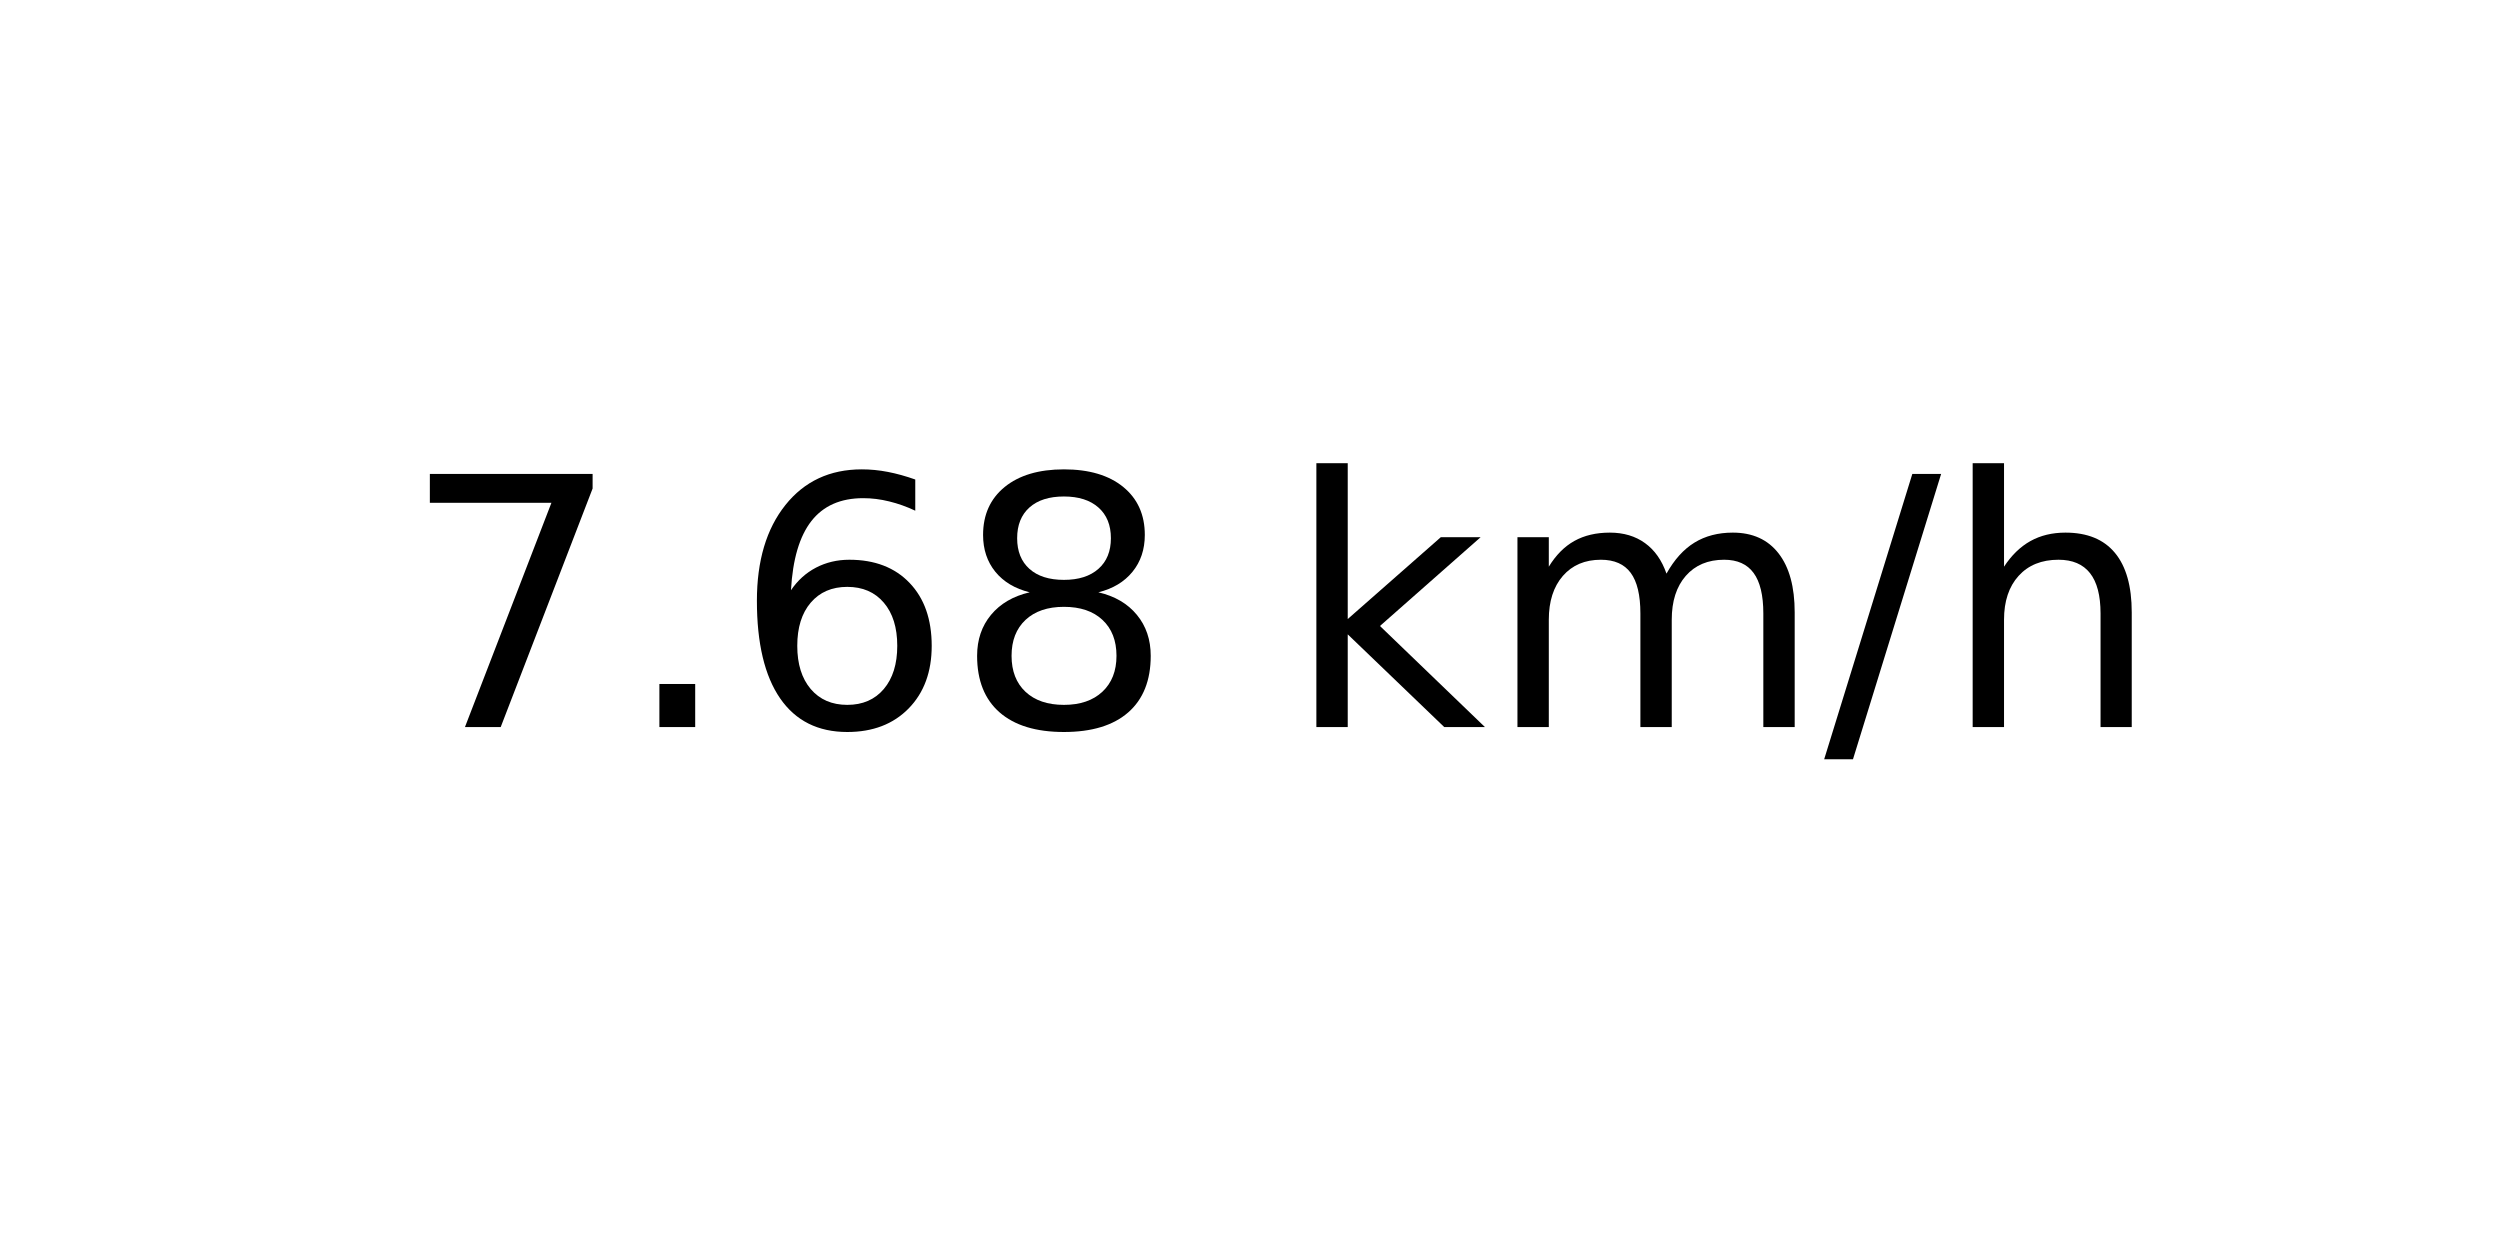
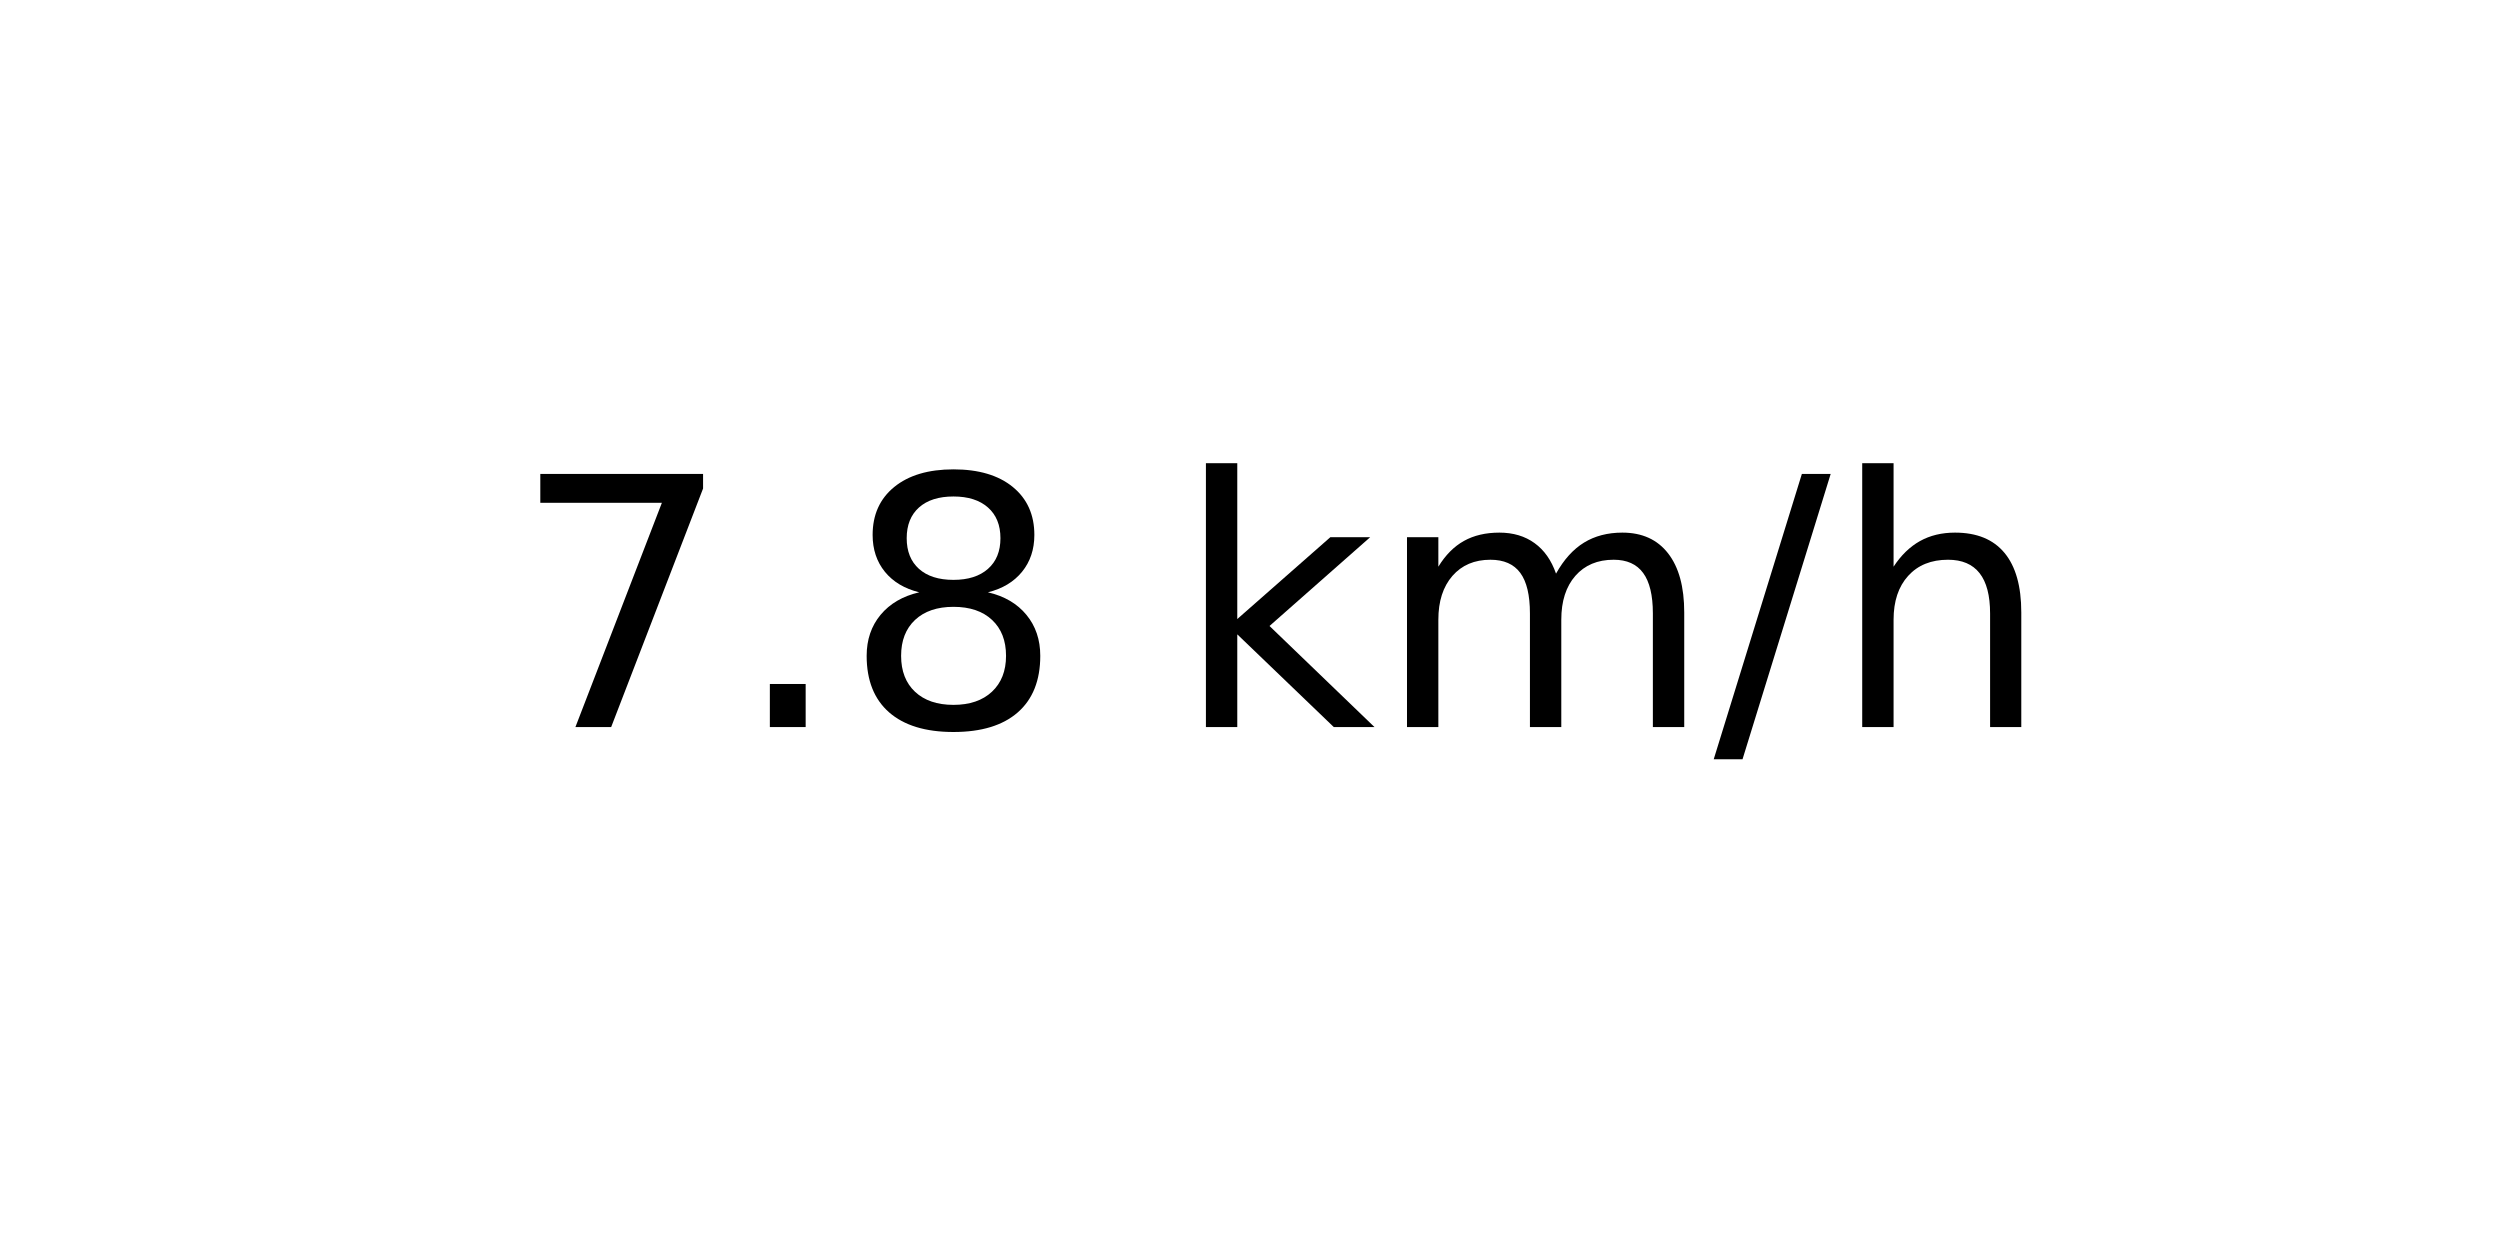
<svg xmlns="http://www.w3.org/2000/svg" xmlns:xlink="http://www.w3.org/1999/xlink" width="72pt" height="36pt" viewBox="0 0 72 36" version="1.1">
  <defs>
    <style type="text/css">*{stroke-linejoin: round; stroke-linecap: butt}</style>
  </defs>
  <g id="figure_1">
    <g id="axes_1">
      <g id="text_1">
-         <g transform="translate(11.55937 20.93937) scale(0.1 -0.1)">
+         <g transform="translate(14.74062 20.93937) scale(0.1 -0.1)">
          <defs>
            <path id="DejaVuSans-37" d="M 525 4666  L 3525 4666  L 3525 4397  L 1831 0  L 1172 0  L 2766 4134  L 525 4134  L 525 4666  z " transform="scale(0.015625)" />
            <path id="DejaVuSans-2e" d="M 684 794  L 1344 794  L 1344 0  L 684 0  L 684 794  z " transform="scale(0.015625)" />
-             <path id="DejaVuSans-36" d="M 2113 2584  Q 1688 2584 1439 2293  Q 1191 2003 1191 1497  Q 1191 994 1439 701  Q 1688 409 2113 409  Q 2538 409 2786 701  Q 3034 994 3034 1497  Q 3034 2003 2786 2293  Q 2538 2584 2113 2584  z M 3366 4563  L 3366 3988  Q 3128 4100 2886 4159  Q 2644 4219 2406 4219  Q 1781 4219 1451 3797  Q 1122 3375 1075 2522  Q 1259 2794 1537 2939  Q 1816 3084 2150 3084  Q 2853 3084 3261 2657  Q 3669 2231 3669 1497  Q 3669 778 3244 343  Q 2819 -91 2113 -91  Q 1303 -91 875 529  Q 447 1150 447 2328  Q 447 3434 972 4092  Q 1497 4750 2381 4750  Q 2619 4750 2861 4703  Q 3103 4656 3366 4563  z " transform="scale(0.015625)" />
            <path id="DejaVuSans-38" d="M 2034 2216  Q 1584 2216 1326 1975  Q 1069 1734 1069 1313  Q 1069 891 1326 650  Q 1584 409 2034 409  Q 2484 409 2743 651  Q 3003 894 3003 1313  Q 3003 1734 2745 1975  Q 2488 2216 2034 2216  z M 1403 2484  Q 997 2584 770 2862  Q 544 3141 544 3541  Q 544 4100 942 4425  Q 1341 4750 2034 4750  Q 2731 4750 3128 4425  Q 3525 4100 3525 3541  Q 3525 3141 3298 2862  Q 3072 2584 2669 2484  Q 3125 2378 3379 2068  Q 3634 1759 3634 1313  Q 3634 634 3220 271  Q 2806 -91 2034 -91  Q 1263 -91 848 271  Q 434 634 434 1313  Q 434 1759 690 2068  Q 947 2378 1403 2484  z M 1172 3481  Q 1172 3119 1398 2916  Q 1625 2713 2034 2713  Q 2441 2713 2670 2916  Q 2900 3119 2900 3481  Q 2900 3844 2670 4047  Q 2441 4250 2034 4250  Q 1625 4250 1398 4047  Q 1172 3844 1172 3481  z " transform="scale(0.015625)" />
            <path id="DejaVuSans-20" transform="scale(0.015625)" />
            <path id="DejaVuSans-6b" d="M 581 4863  L 1159 4863  L 1159 1991  L 2875 3500  L 3609 3500  L 1753 1863  L 3688 0  L 2938 0  L 1159 1709  L 1159 0  L 581 0  L 581 4863  z " transform="scale(0.015625)" />
            <path id="DejaVuSans-6d" d="M 3328 2828  Q 3544 3216 3844 3400  Q 4144 3584 4550 3584  Q 5097 3584 5394 3201  Q 5691 2819 5691 2113  L 5691 0  L 5113 0  L 5113 2094  Q 5113 2597 4934 2840  Q 4756 3084 4391 3084  Q 3944 3084 3684 2787  Q 3425 2491 3425 1978  L 3425 0  L 2847 0  L 2847 2094  Q 2847 2600 2669 2842  Q 2491 3084 2119 3084  Q 1678 3084 1418 2786  Q 1159 2488 1159 1978  L 1159 0  L 581 0  L 581 3500  L 1159 3500  L 1159 2956  Q 1356 3278 1631 3431  Q 1906 3584 2284 3584  Q 2666 3584 2933 3390  Q 3200 3197 3328 2828  z " transform="scale(0.015625)" />
            <path id="DejaVuSans-2f" d="M 1625 4666  L 2156 4666  L 531 -594  L 0 -594  L 1625 4666  z " transform="scale(0.015625)" />
            <path id="DejaVuSans-68" d="M 3513 2113  L 3513 0  L 2938 0  L 2938 2094  Q 2938 2591 2744 2837  Q 2550 3084 2163 3084  Q 1697 3084 1428 2787  Q 1159 2491 1159 1978  L 1159 0  L 581 0  L 581 4863  L 1159 4863  L 1159 2956  Q 1366 3272 1645 3428  Q 1925 3584 2291 3584  Q 2894 3584 3203 3211  Q 3513 2838 3513 2113  z " transform="scale(0.015625)" />
          </defs>
          <use xlink:href="#DejaVuSans-37" />
          <use xlink:href="#DejaVuSans-2e" x="63.623" />
-           <use xlink:href="#DejaVuSans-36" x="95.41" />
-           <use xlink:href="#DejaVuSans-38" x="159.033" />
-           <use xlink:href="#DejaVuSans-20" x="222.656" />
-           <use xlink:href="#DejaVuSans-6b" x="254.443" />
-           <use xlink:href="#DejaVuSans-6d" x="312.354" />
-           <use xlink:href="#DejaVuSans-2f" x="409.766" />
-           <use xlink:href="#DejaVuSans-68" x="443.457" />
+           <use xlink:href="#DejaVuSans-38" x="95.41" />
+           <use xlink:href="#DejaVuSans-20" x="159.033" />
+           <use xlink:href="#DejaVuSans-6b" x="190.82" />
+           <use xlink:href="#DejaVuSans-6d" x="248.73" />
+           <use xlink:href="#DejaVuSans-2f" x="346.143" />
+           <use xlink:href="#DejaVuSans-68" x="379.834" />
        </g>
      </g>
    </g>
  </g>
</svg>
